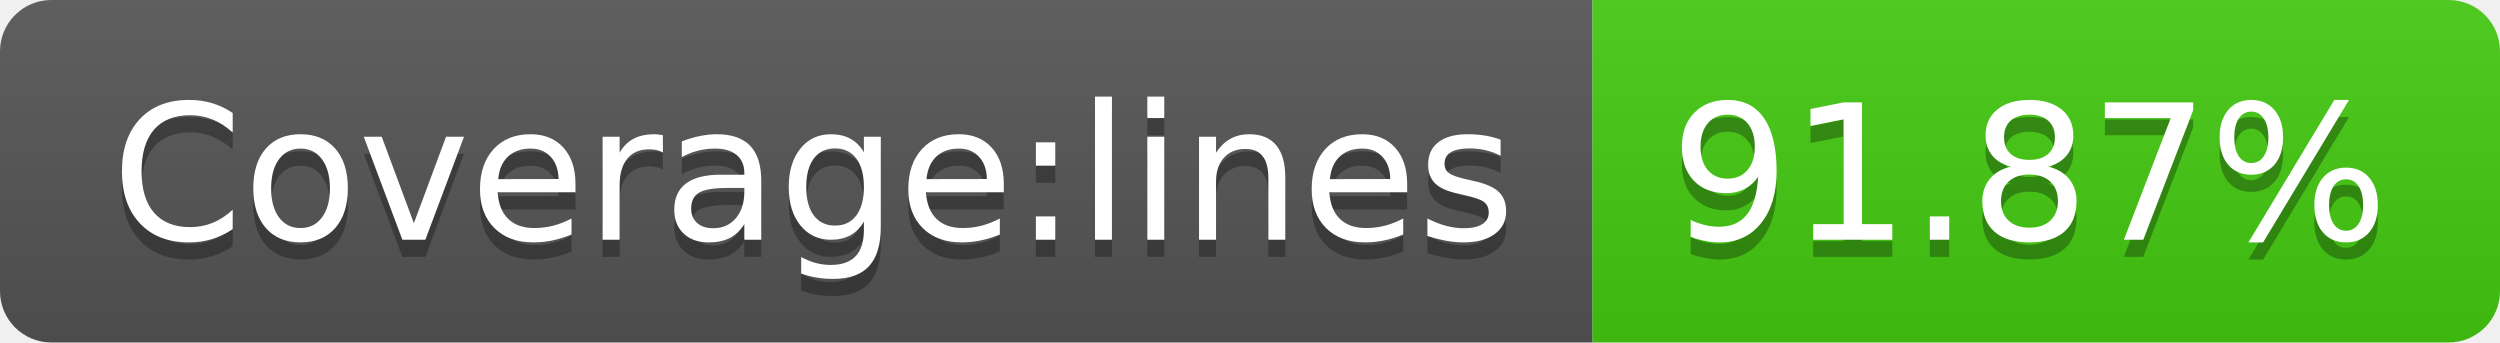
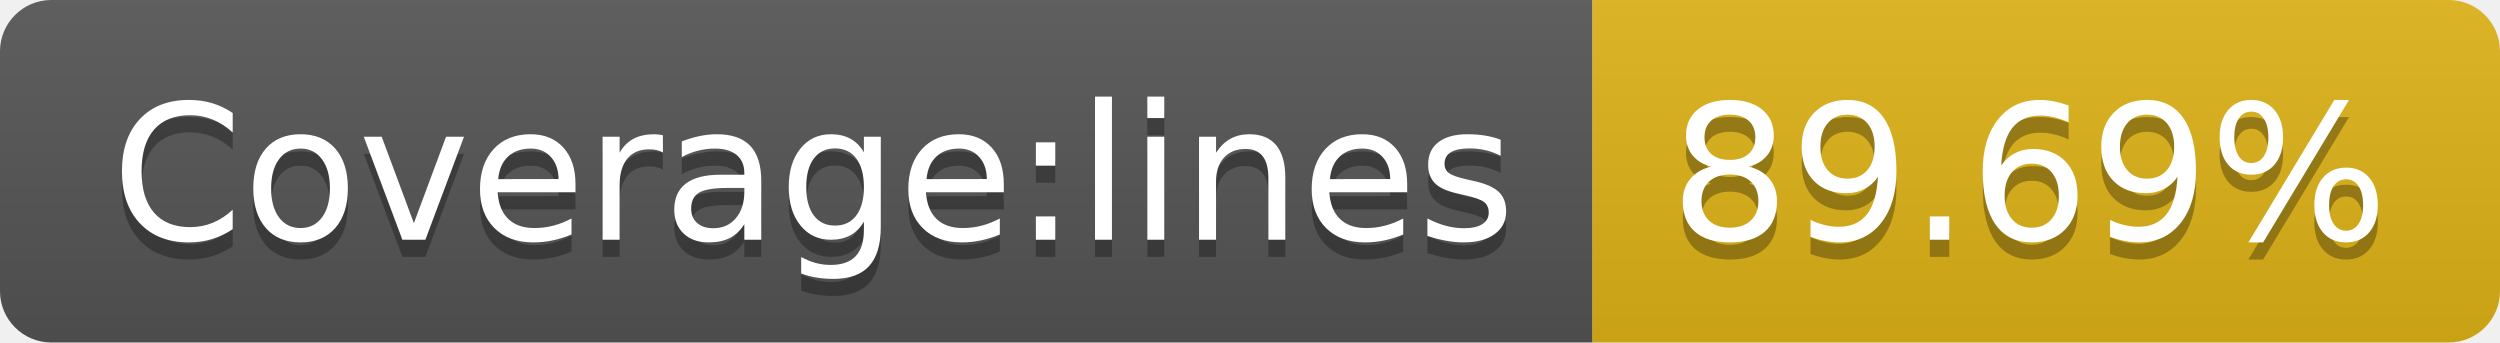
- <svg xmlns="http://www.w3.org/2000/svg" width="146" height="20" role="img" aria-label="Coverage:lines: 91.87%">
+ <svg xmlns="http://www.w3.org/2000/svg" width="146" height="20" role="img" aria-label="Coverage:lines: 89.69%">
  <linearGradient id="s" x2="0" y2="100%">
    <stop offset="0" stop-color="#bbb" stop-opacity=".1" />
    <stop offset="1" stop-opacity=".1" />
  </linearGradient>
  <clipPath id="r">
    <rect width="146" height="20" rx="3" fill="#fff" />
  </clipPath>
  <g clip-path="url(#r)">
    <rect width="93" height="20" fill="#555" />
-     <rect x="93" width="53" height="20" fill="#4c1" />
+     <rect x="93" width="53" height="20" fill="#dfb317" />
    <rect width="146" height="20" fill="url(#s)" />
  </g>
  <g fill="#fff" text-anchor="middle" font-family="Verdana,Geneva,DejaVu Sans,sans-serif" text-rendering="geometricPrecision" font-size="110">
    <text aria-hidden="true" x="475" y="150" fill="#010101" fill-opacity=".3" transform="scale(.1)" textLength="830">Coverage:lines</text>
    <text x="475" y="140" transform="scale(.1)" fill="#fff" textLength="830">Coverage:lines</text>
-     <text aria-hidden="true" x="1185" y="150" fill="#010101" fill-opacity=".3" transform="scale(.1)" textLength="430">91.87%</text>
-     <text x="1185" y="140" transform="scale(.1)" fill="#fff" textLength="430">91.87%</text>
+     <text aria-hidden="true" x="1185" y="150" fill="#010101" fill-opacity=".3" transform="scale(.1)" textLength="430">89.69%</text>
+     <text x="1185" y="140" transform="scale(.1)" fill="#fff" textLength="430">89.69%</text>
  </g>
</svg>
